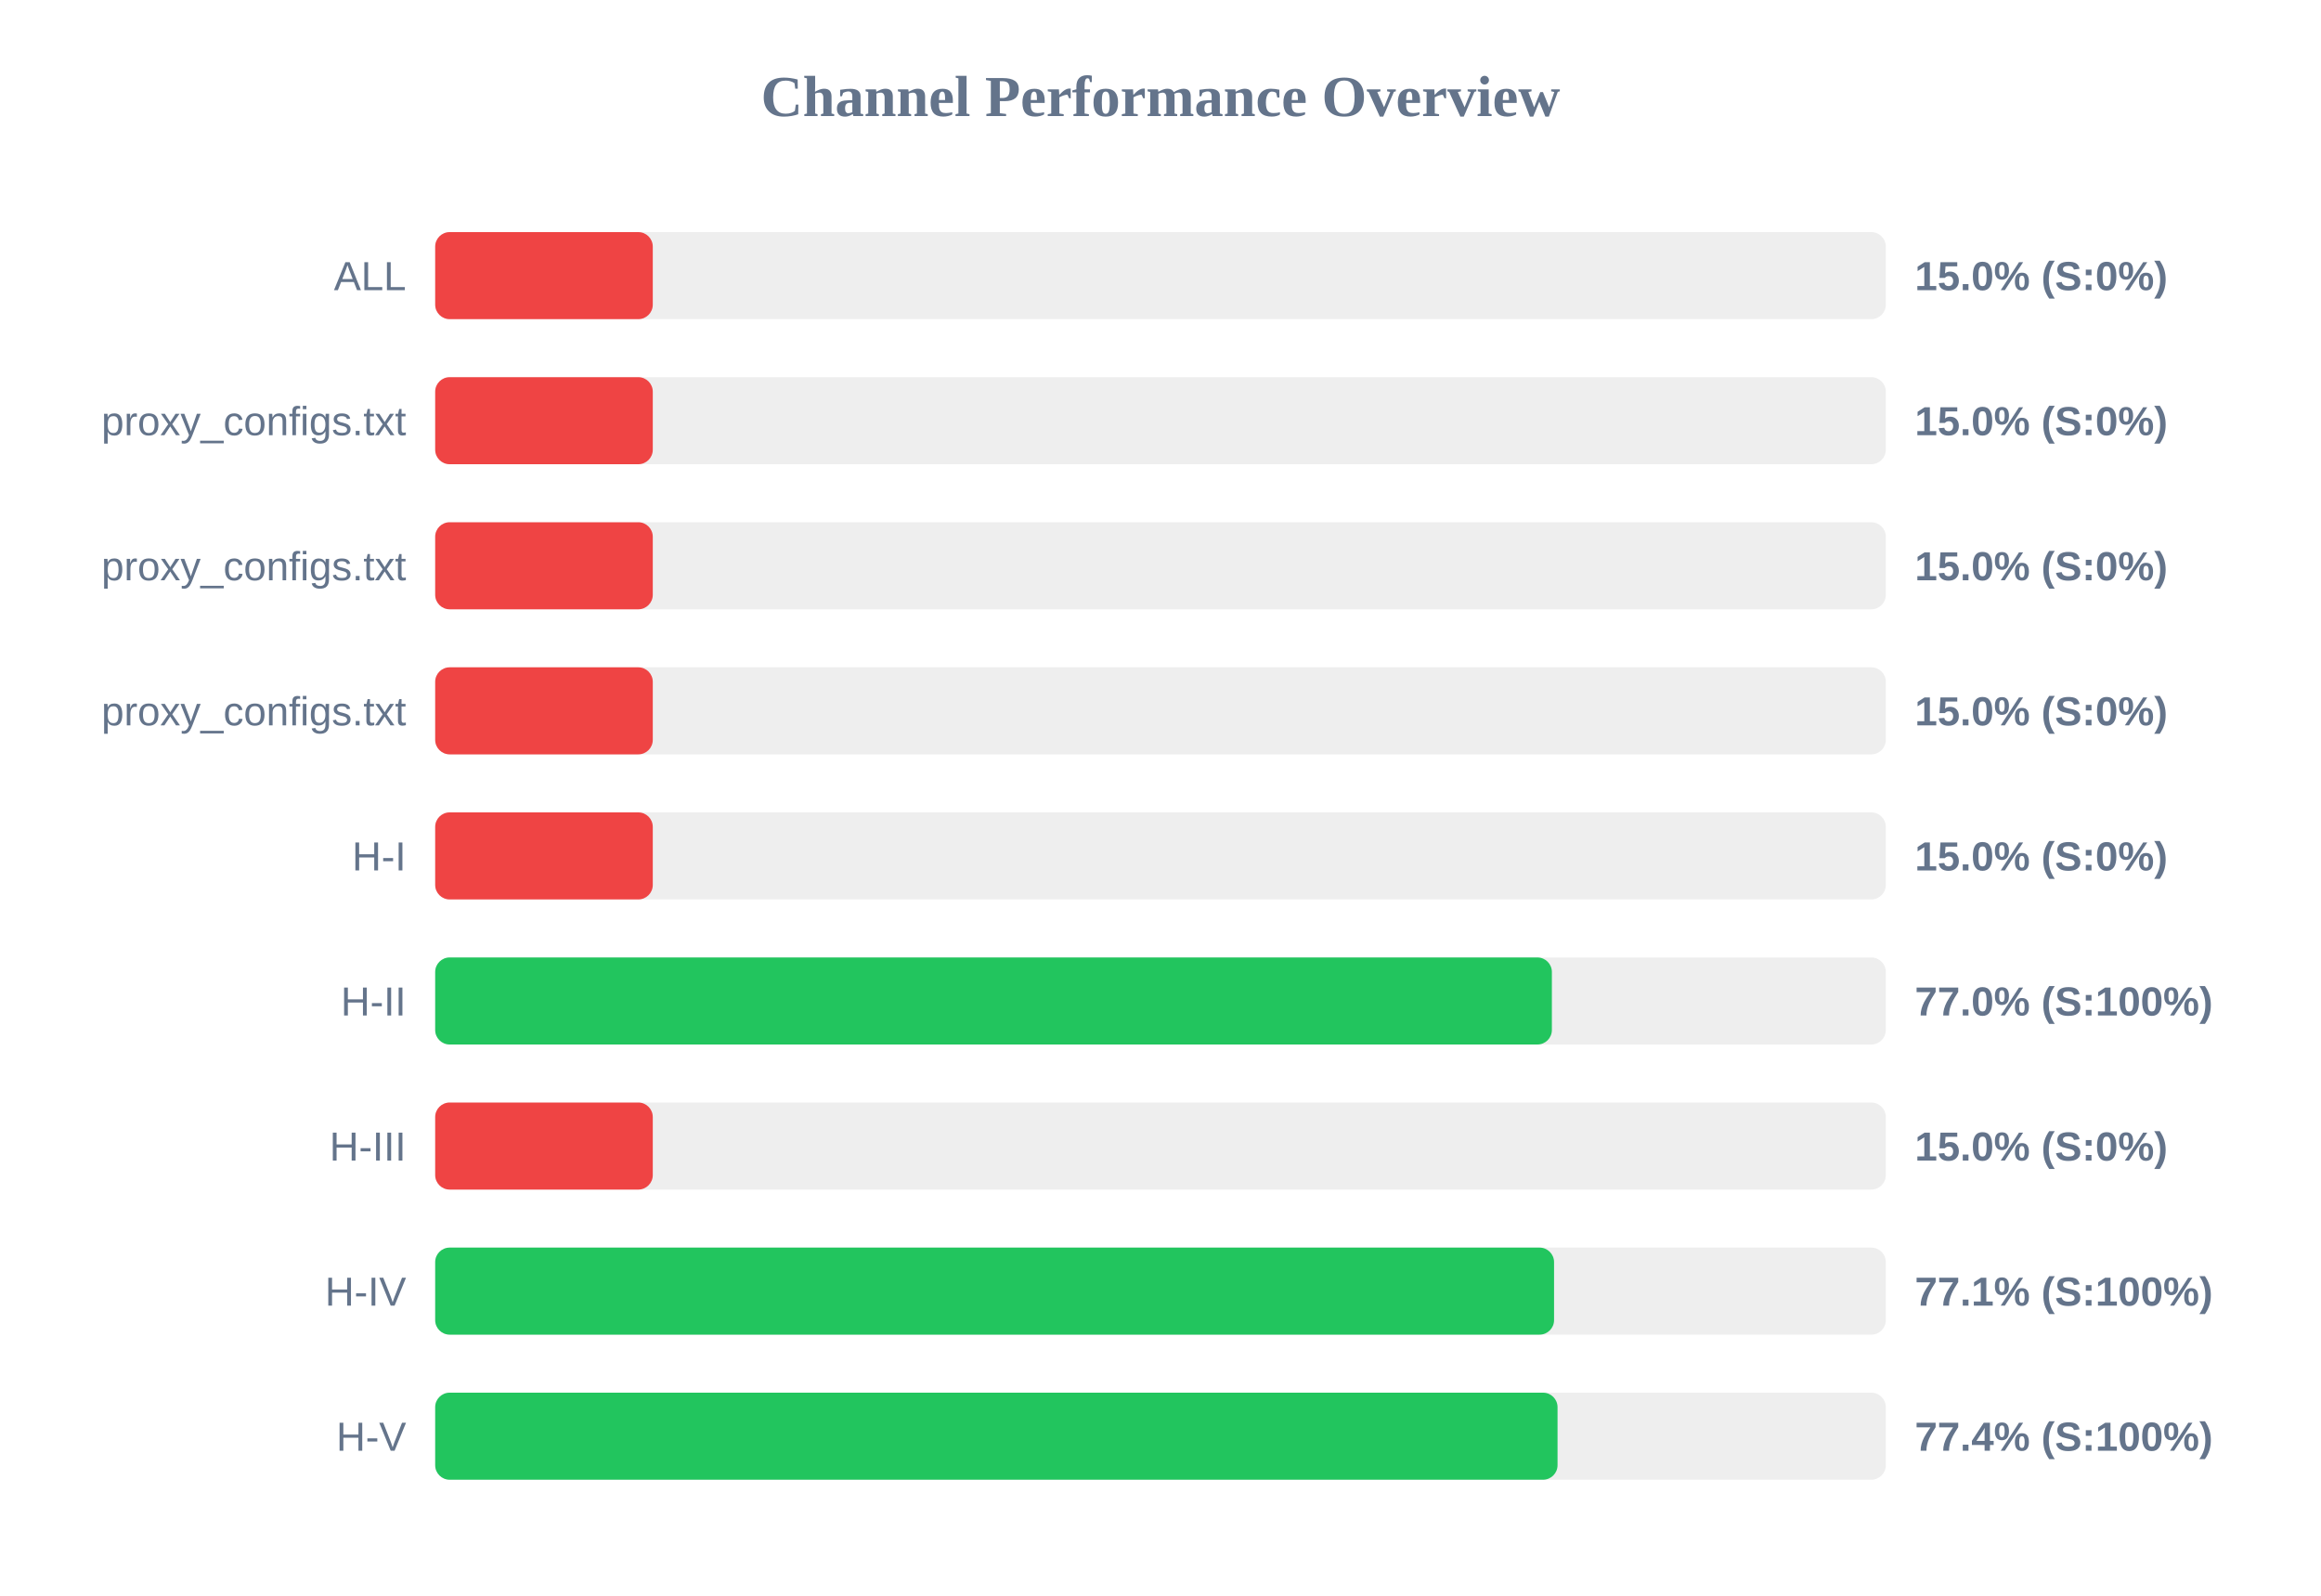
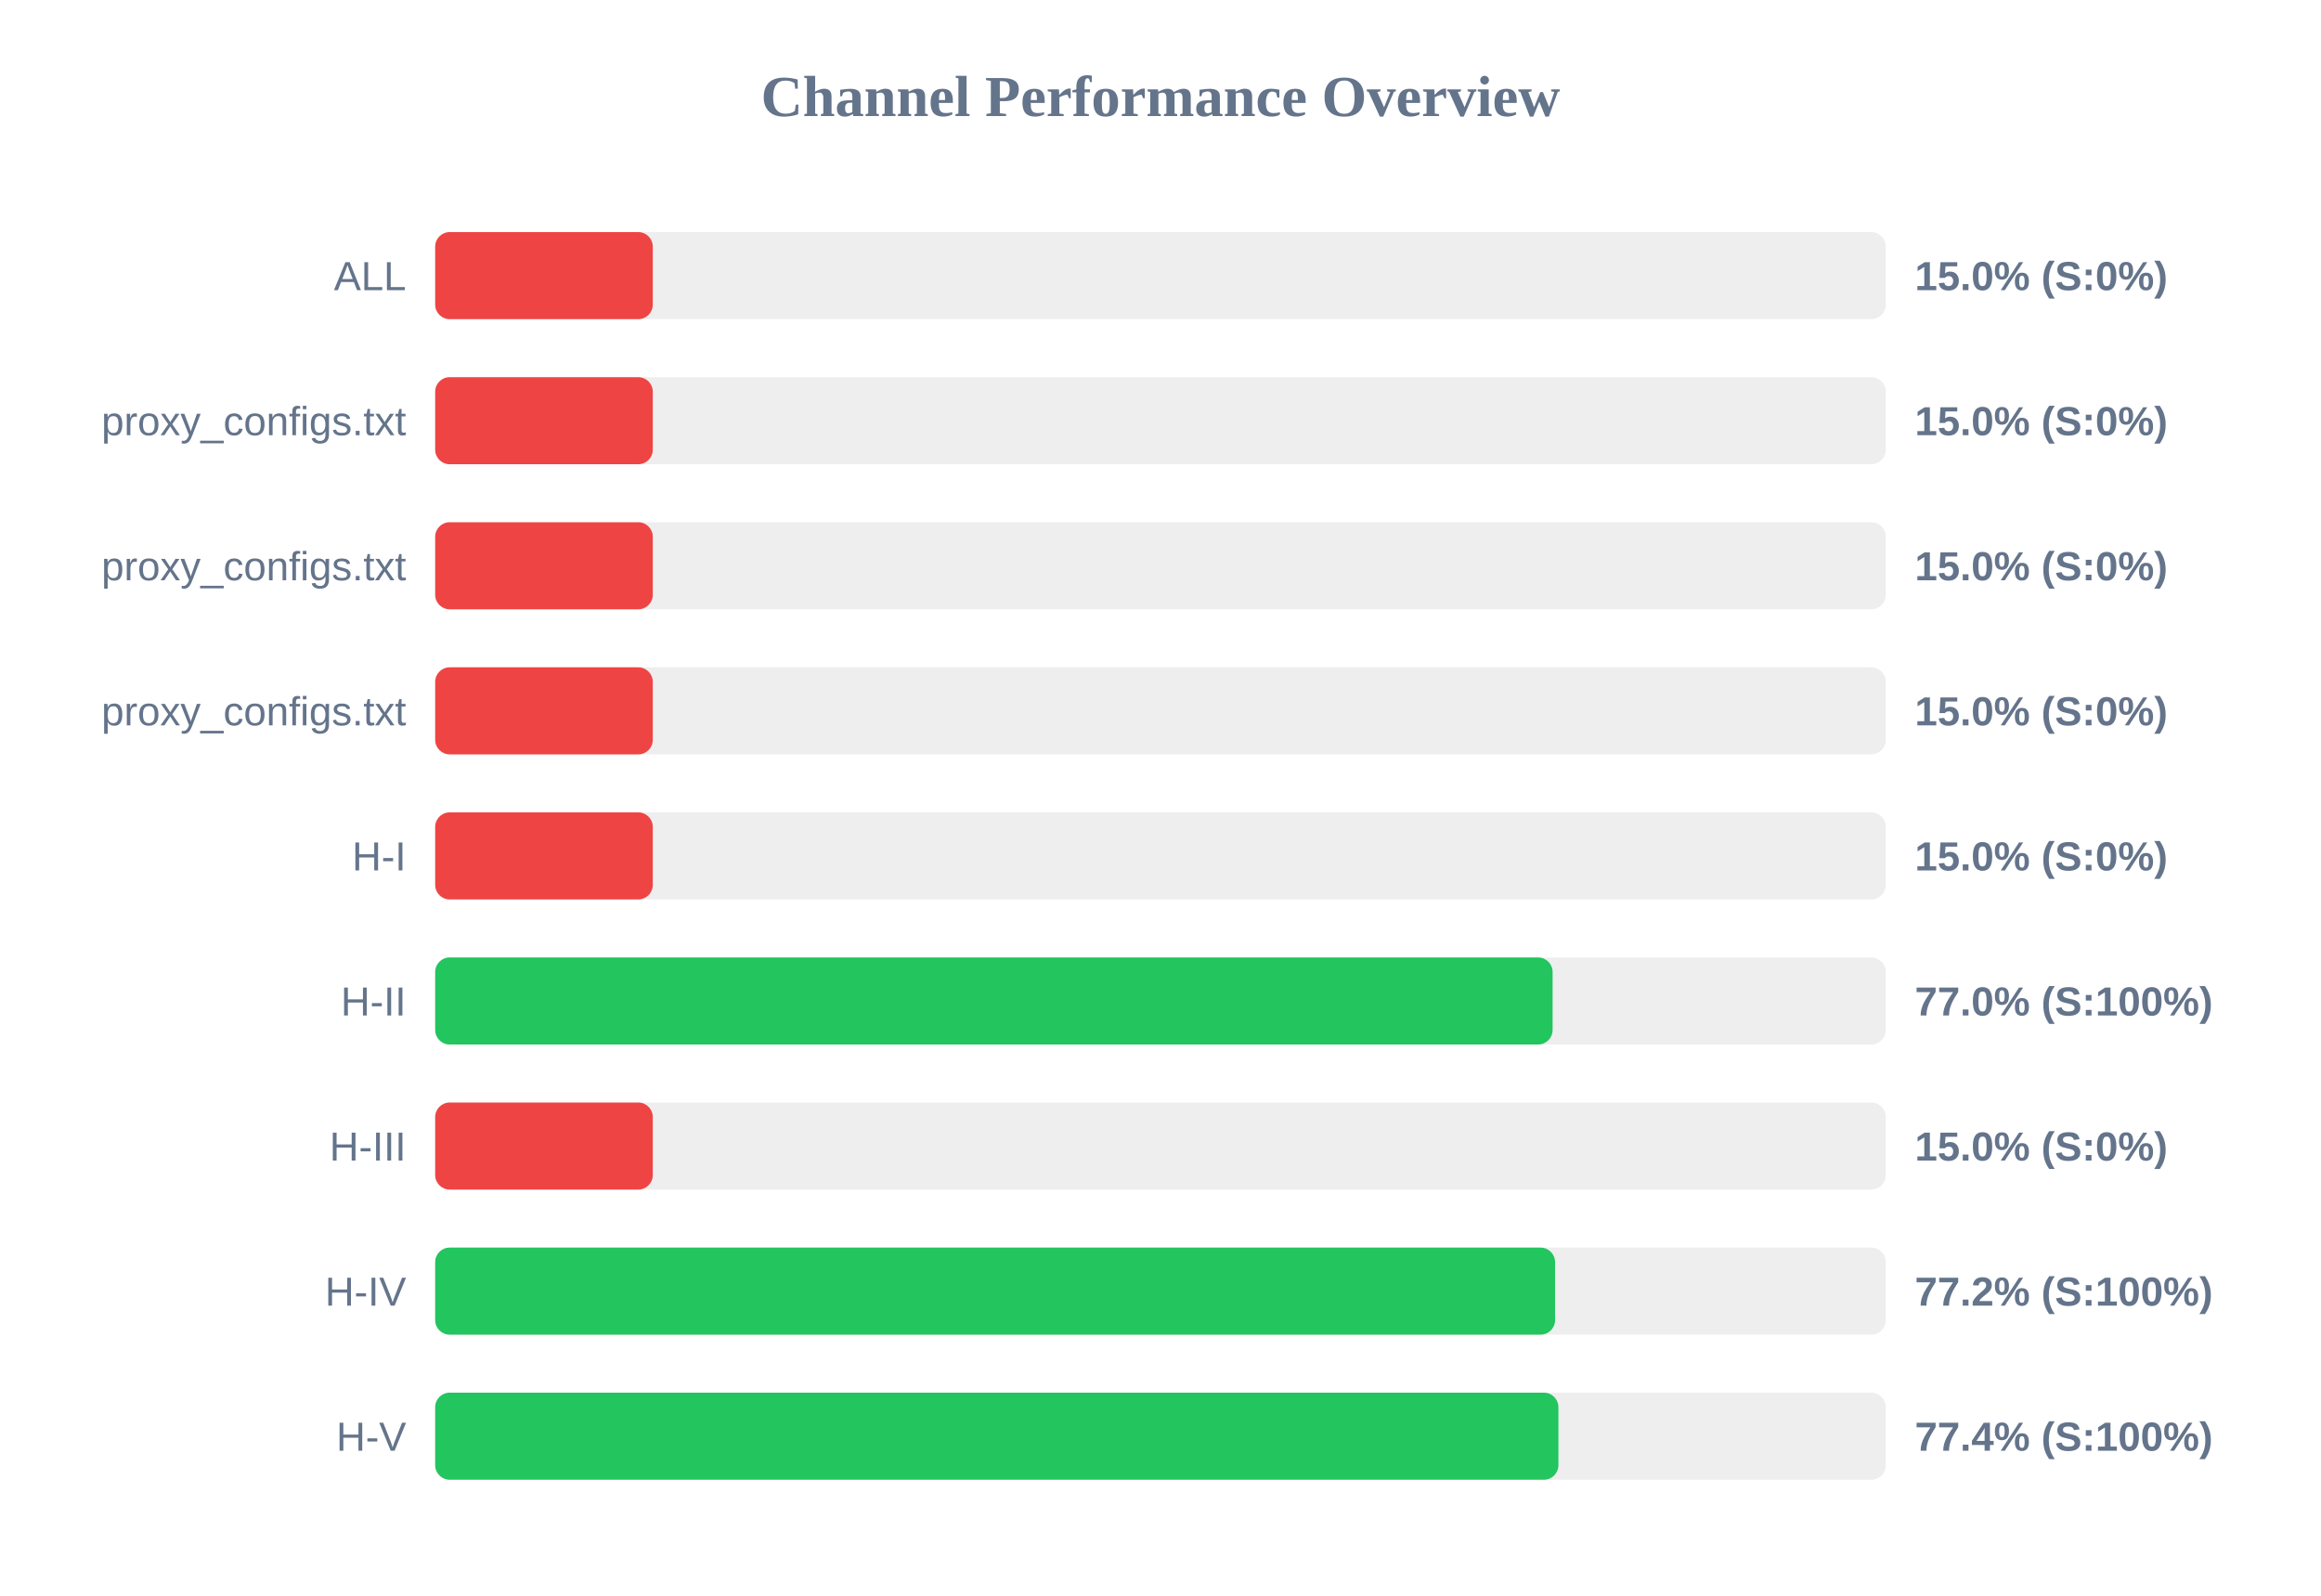
<svg xmlns="http://www.w3.org/2000/svg" width="800" height="550" version="1.1">
  <style>
        .row { font: 14px Arial; fill: #64748b; }
        .score { font: bold 14px Arial; fill: #64748b; }
    </style>
  <text x="400" y="40" text-anchor="middle" font-size="20px" font-weight="bold" fill="#64748b">Channel Performance Overview</text>
  <rect x="150" y="80" width="500" height="30" fill="#eee" rx="5" />
  <rect x="150" y="80" width="75.0" height="30" fill="#ef4444" rx="5" />
  <text x="140" y="100" text-anchor="end" class="row">ALL</text>
  <text x="660" y="100" text-anchor="start" class="score">15.0% (S:0%)</text>
  <rect x="150" y="130" width="500" height="30" fill="#eee" rx="5" />
  <rect x="150" y="130" width="75.0" height="30" fill="#ef4444" rx="5" />
  <text x="140" y="150" text-anchor="end" class="row">proxy_configs.txt</text>
  <text x="660" y="150" text-anchor="start" class="score">15.0% (S:0%)</text>
  <rect x="150" y="180" width="500" height="30" fill="#eee" rx="5" />
  <rect x="150" y="180" width="75.0" height="30" fill="#ef4444" rx="5" />
  <text x="140" y="200" text-anchor="end" class="row">proxy_configs.txt</text>
  <text x="660" y="200" text-anchor="start" class="score">15.0% (S:0%)</text>
  <rect x="150" y="230" width="500" height="30" fill="#eee" rx="5" />
  <rect x="150" y="230" width="75.0" height="30" fill="#ef4444" rx="5" />
  <text x="140" y="250" text-anchor="end" class="row">proxy_configs.txt</text>
  <text x="660" y="250" text-anchor="start" class="score">15.0% (S:0%)</text>
  <rect x="150" y="280" width="500" height="30" fill="#eee" rx="5" />
  <rect x="150" y="280" width="75.0" height="30" fill="#ef4444" rx="5" />
  <text x="140" y="300" text-anchor="end" class="row">H-I</text>
  <text x="660" y="300" text-anchor="start" class="score">15.0% (S:0%)</text>
  <rect x="150" y="330" width="500" height="30" fill="#eee" rx="5" />
-   <rect x="150" y="330" width="384.9" height="30" fill="#22c55e" rx="5" />
+   <rect x="150" y="330" width="385.15" height="30" fill="#22c55e" rx="5" />
  <text x="140" y="350" text-anchor="end" class="row">H-II</text>
  <text x="660" y="350" text-anchor="start" class="score">77.0% (S:100%)</text>
  <rect x="150" y="380" width="500" height="30" fill="#eee" rx="5" />
  <rect x="150" y="380" width="75.0" height="30" fill="#ef4444" rx="5" />
  <text x="140" y="400" text-anchor="end" class="row">H-III</text>
  <text x="660" y="400" text-anchor="start" class="score">15.0% (S:0%)</text>
  <rect x="150" y="430" width="500" height="30" fill="#eee" rx="5" />
-   <rect x="150" y="430" width="385.65" height="30" fill="#22c55e" rx="5" />
+   <rect x="150" y="430" width="386.0" height="30" fill="#22c55e" rx="5" />
  <text x="140" y="450" text-anchor="end" class="row">H-IV</text>
-   <text x="660" y="450" text-anchor="start" class="score">77.1% (S:100%)</text>
+   <text x="660" y="450" text-anchor="start" class="score">77.2% (S:100%)</text>
  <rect x="150" y="480" width="500" height="30" fill="#eee" rx="5" />
-   <rect x="150" y="480" width="386.85" height="30" fill="#22c55e" rx="5" />
+   <rect x="150" y="480" width="387.15" height="30" fill="#22c55e" rx="5" />
  <text x="140" y="500" text-anchor="end" class="row">H-V</text>
  <text x="660" y="500" text-anchor="start" class="score">77.4% (S:100%)</text>
</svg>
